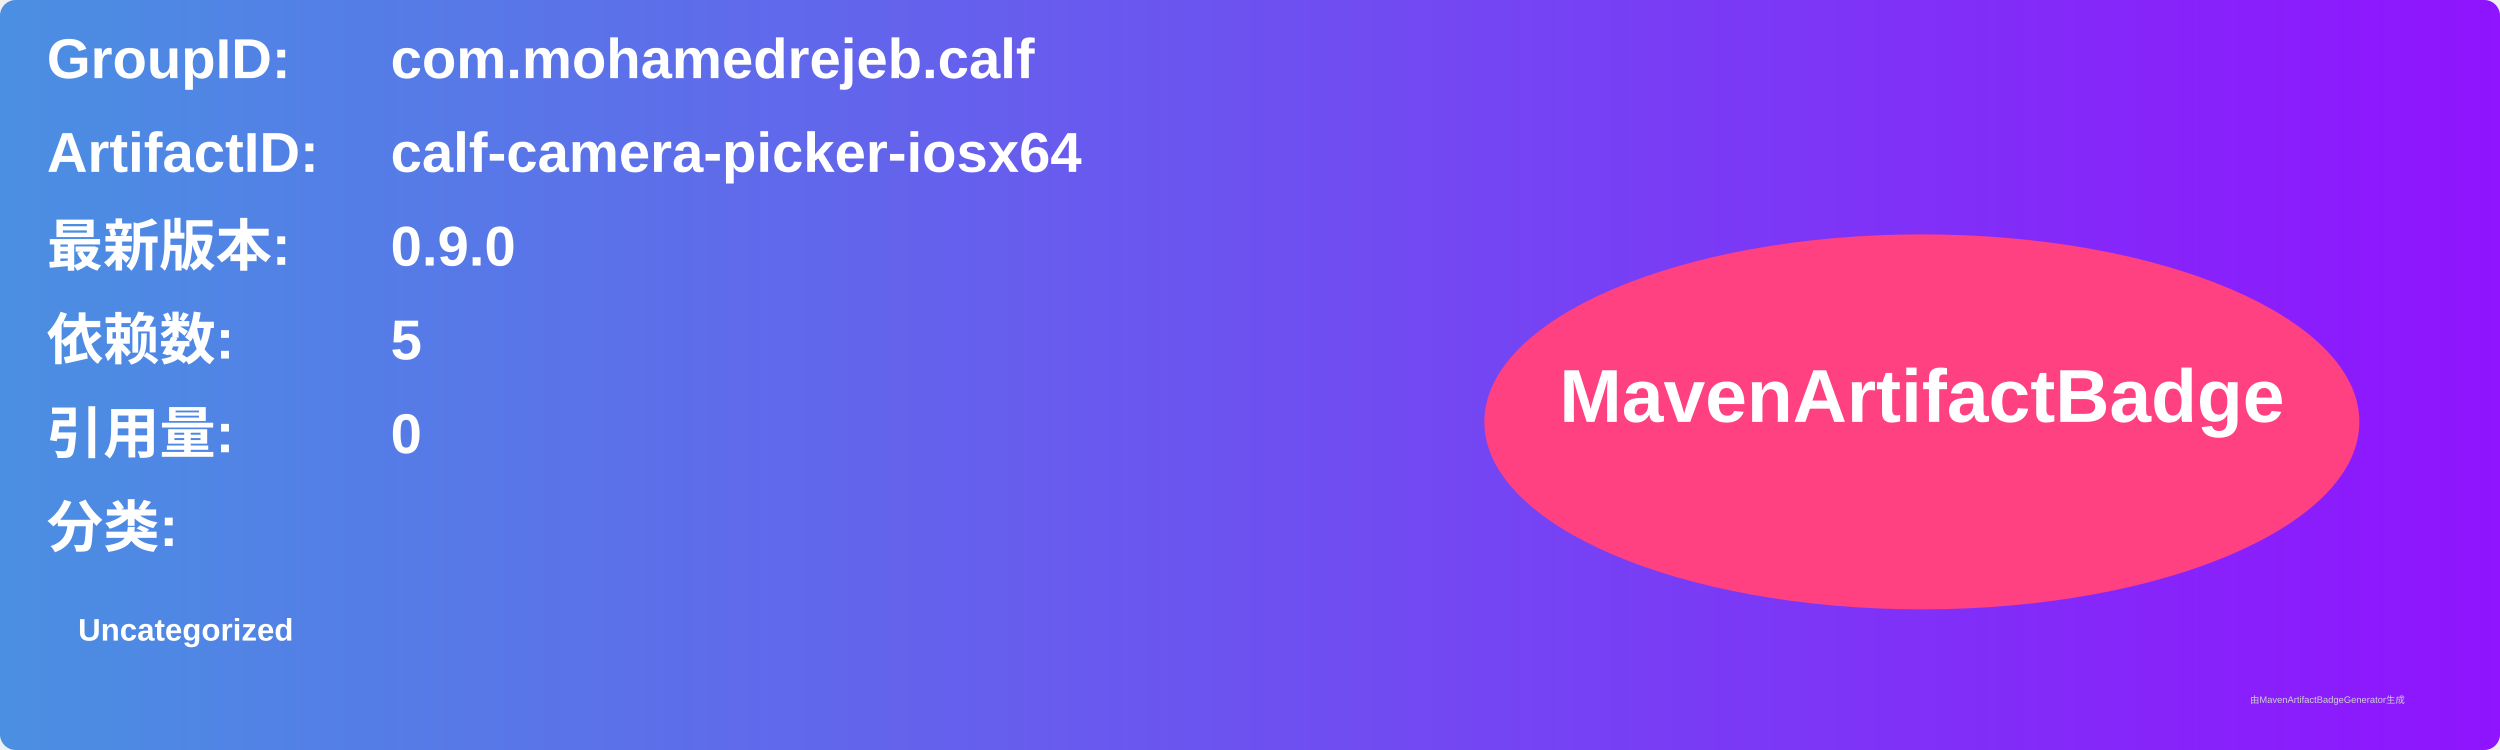
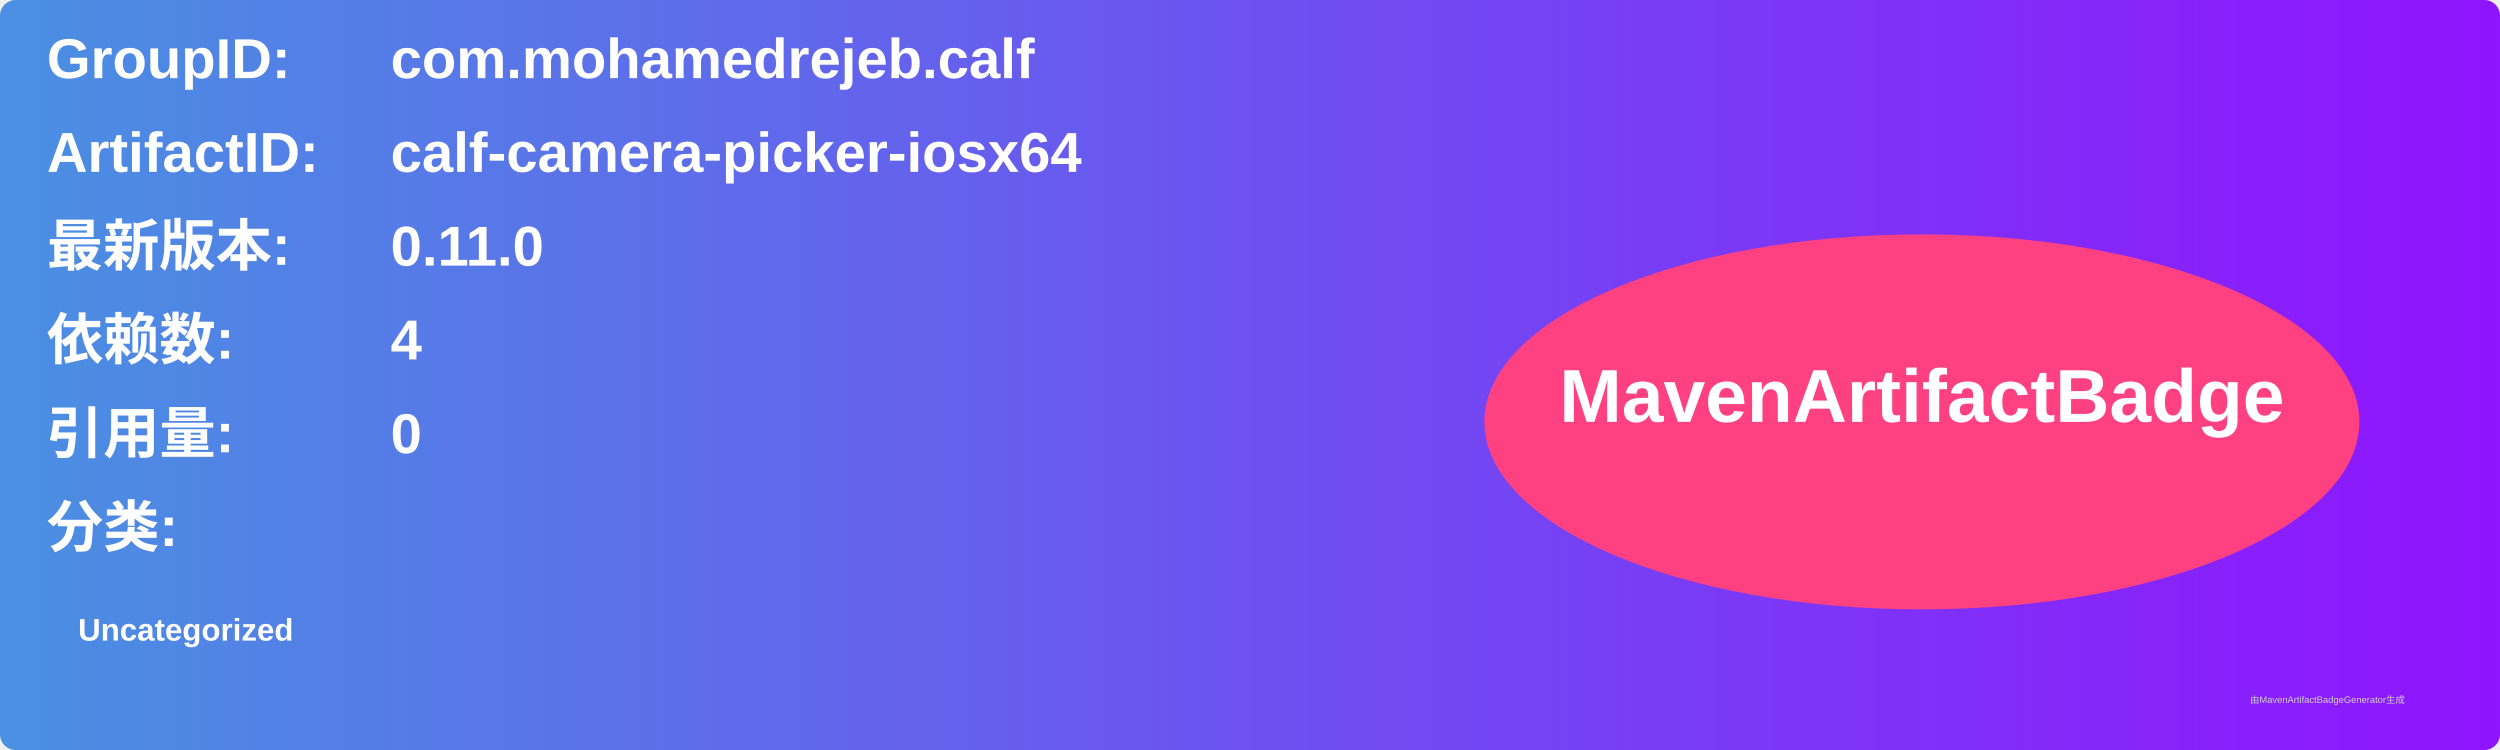
<svg xmlns="http://www.w3.org/2000/svg" width="800" height="240" viewBox="0 0 800 240">
  <linearGradient id="grad" x1="0%" y1="0%" x2="100%" y2="0%">
    <stop offset="0%" stop-color="#4a90e2" />
    <stop offset="100%" stop-color="#9013fe" />
  </linearGradient>
  <rect width="100%" height="100%" rx="5" ry="5" fill="url(#grad)" />
  <g transform="translate(15, 15)">
    <text x="0" y="10" font-family="Arial" font-size="18" fill="white" font-weight="bold" width="260">GroupID:</text>
    <text x="110" y="10" font-family="Arial" font-size="18" fill="white" font-weight="bold" width="460">com.mohamedrejeb.calf</text>
    <text x="0" y="40" font-family="Arial" font-size="18" fill="white" font-weight="bold" width="260">ArtifactID:</text>
    <text x="110" y="40" font-family="Arial" font-size="18" fill="white" font-weight="bold" width="460">calf-camera-picker-iosx64</text>
    <text x="0" y="70" font-family="Arial" font-size="18" fill="white" font-weight="bold">最新版本:</text>
    <text x="110" y="70" font-family="Arial" font-size="18" fill="white" font-weight="bold">
-       <tspan font-weight="bold">0.9.0</tspan>
+       <tspan font-weight="bold">0.11.0</tspan>
    </text>
    <text x="0" y="100" font-family="Arial" font-size="18" fill="white" font-weight="bold">依赖数: </text>
    <text x="110" y="100" font-family="Arial" font-size="18" fill="white">
-       <tspan font-weight="bold">5</tspan>
+       <tspan font-weight="bold">4</tspan>
    </text>
    <text x="0" y="130" font-family="Arial" font-size="18" fill="white" font-weight="bold">引用量: </text>
    <text x="110" y="130" font-family="Arial" font-size="18" fill="white">
      <tspan font-weight="bold">0</tspan>
    </text>
    <text x="0" y="160" font-family="Arial" font-size="18" fill="white" font-weight="bold">分类:</text>
    <text x="10" y="190" font-family="Arial" font-size="10" fill="white">
      <tspan font-weight="bold">Uncategorized</tspan>
    </text>
    <ellipse cx="600" cy="120" rx="140" ry="60" fill="#ff4081" />
    <text x="600" y="120" text-anchor="middle" font-family="Arial" font-size="24" fill="white" font-weight="bold">MavenArtifactBadge</text>
  </g>
  <text x="720" y="225" font-family="Arial" font-size="3" fill="#d0d0d0">由MavenArtifactBadgeGenerator生成</text>
</svg>
